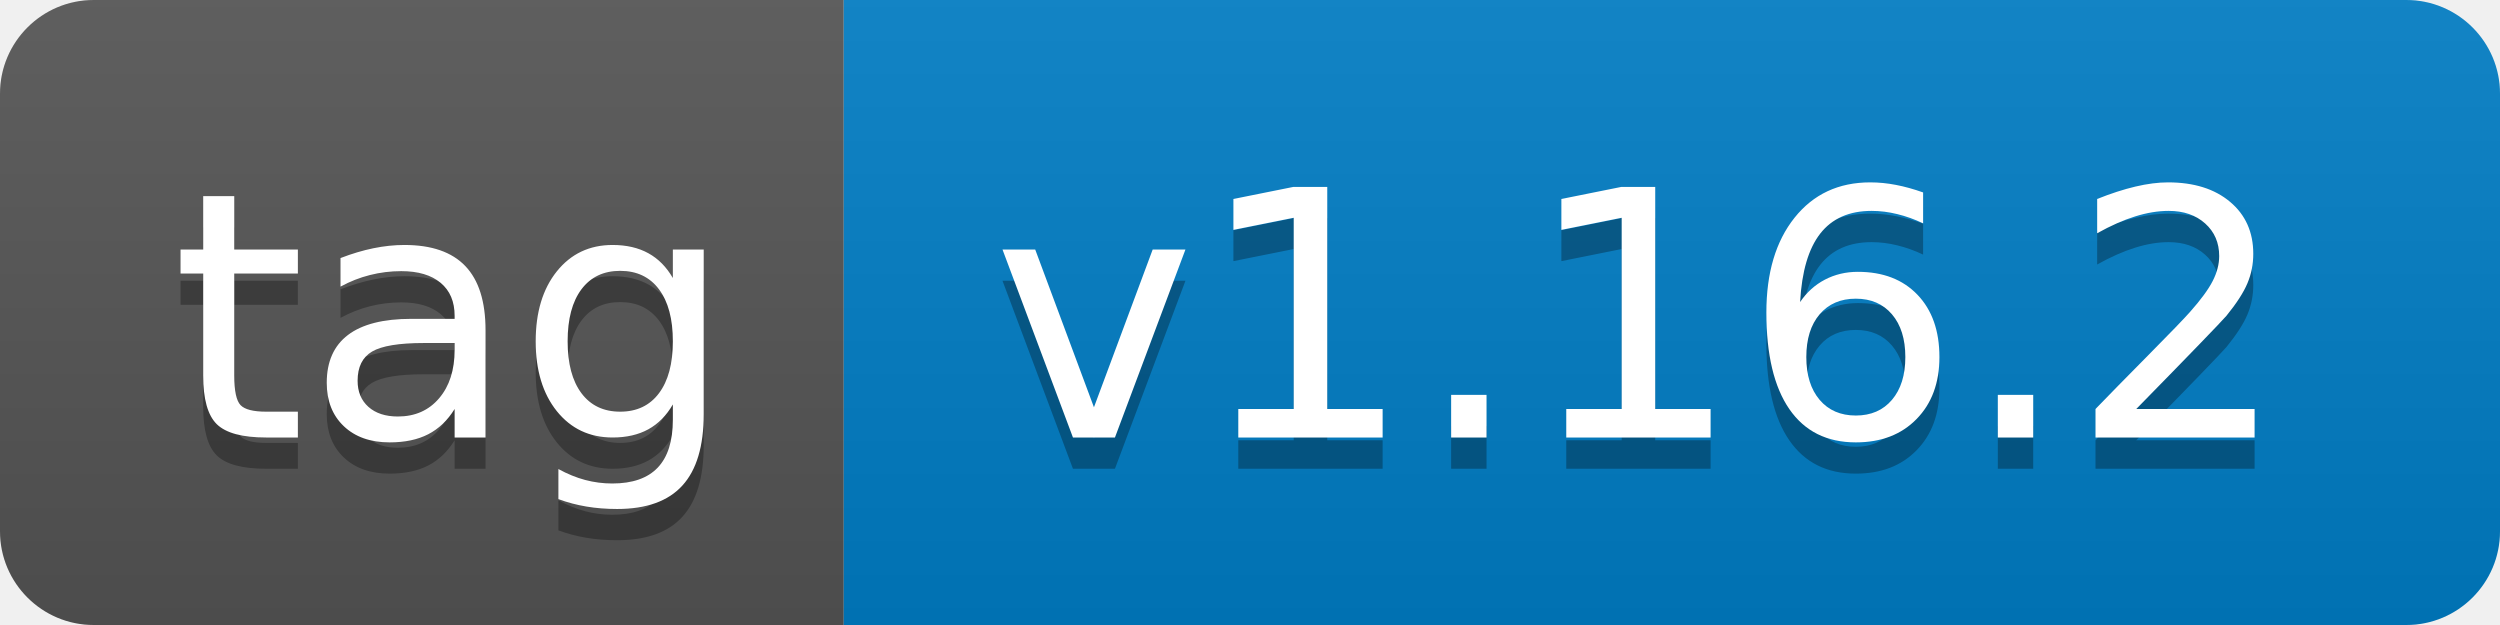
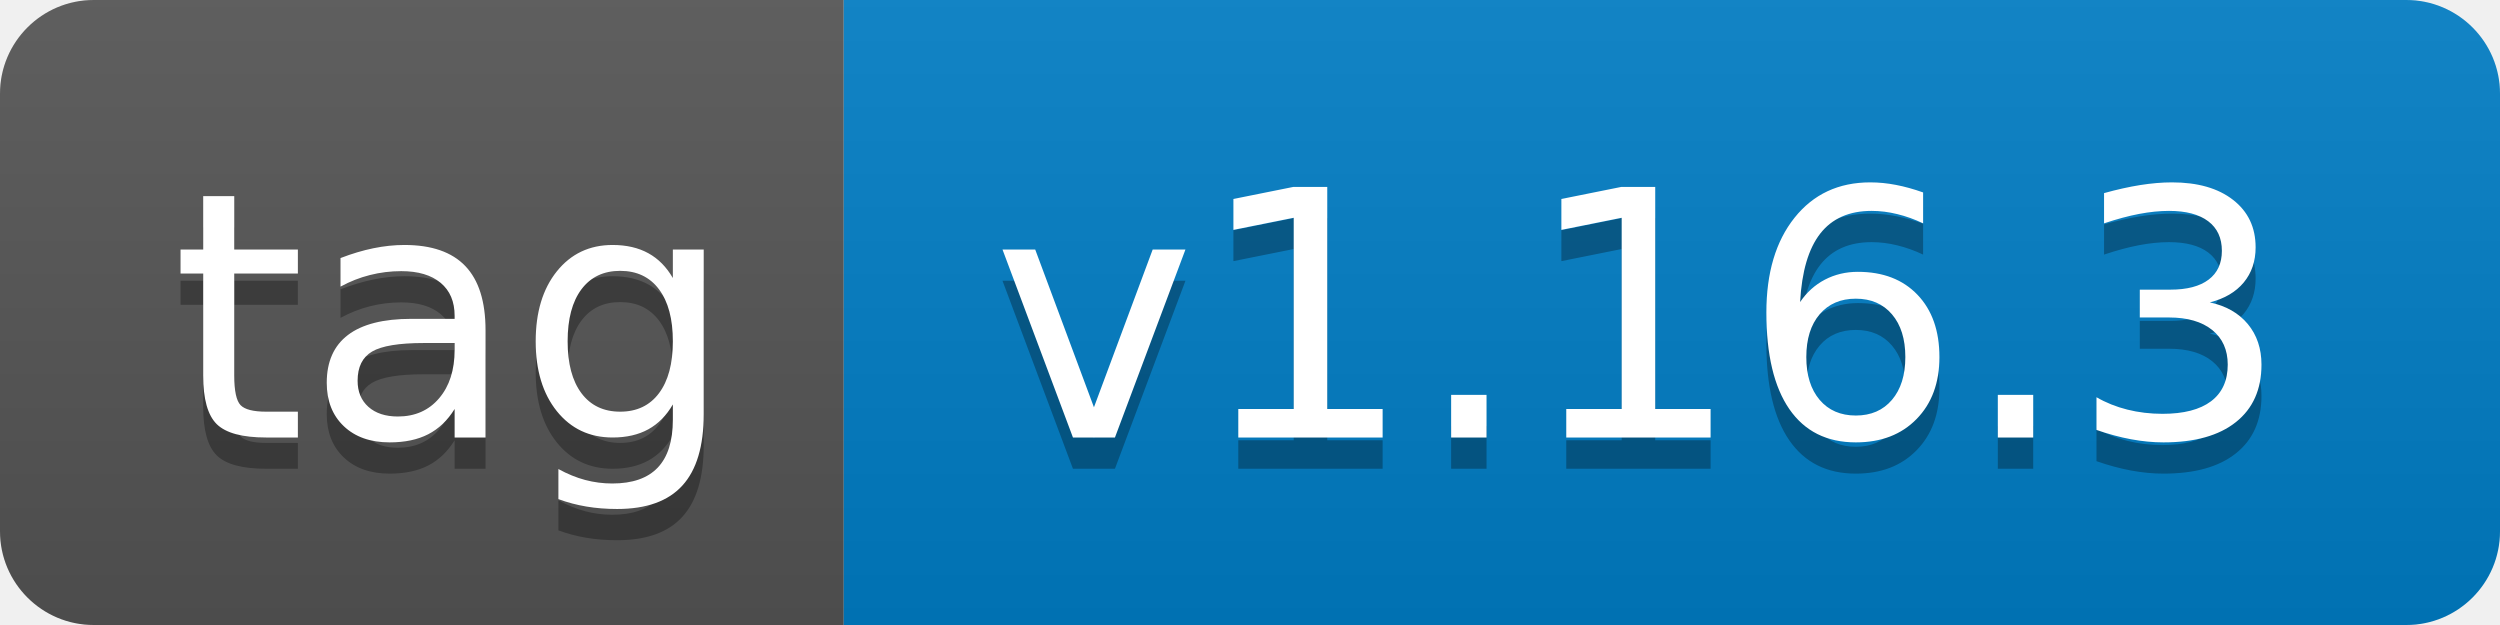
- <svg xmlns="http://www.w3.org/2000/svg" width="80" height="20" role="img" aria-label="tag: v1.16.2">
+ <svg xmlns="http://www.w3.org/2000/svg" width="80" height="20" role="img" aria-label="tag: v1.16.3">
  <linearGradient id="s" x2="0" y2="100%">
    <stop offset="0" stop-color="#bbb" stop-opacity=".1" />
    <stop offset="1" stop-opacity=".1" />
  </linearGradient>
  <clipPath id="r">
    <rect width="80" height="20" rx="3" fill="#fff" />
  </clipPath>
  <g clip-path="url(#r)">
    <rect width="27" height="20" fill="#555" />
    <rect x="27" width="53" height="20" fill="#007ec6" />
    <rect width="80" height="20" fill="url(#s)" />
  </g>
  <g fill="#fff" text-anchor="middle" font-family="Verdana,Geneva,DejaVu Sans,sans-serif" text-rendering="geometricPrecision" font-size="110">
    <text aria-hidden="true" x="145" y="150" fill="#010101" fill-opacity=".3" transform="scale(.1)" textLength="170">tag</text>
    <text x="145" y="140" transform="scale(.1)" fill="#fff" textLength="170">tag</text>
-     <text aria-hidden="true" x="525" y="150" fill="#010101" fill-opacity=".3" transform="scale(.1)" textLength="430">v1.16.2</text>
-     <text x="525" y="140" transform="scale(.1)" fill="#fff" textLength="430">v1.16.2</text>
+     <text aria-hidden="true" x="525" y="150" fill="#010101" fill-opacity=".3" transform="scale(.1)" textLength="430">v1.16.3</text>
+     <text x="525" y="140" transform="scale(.1)" fill="#fff" textLength="430">v1.16.3</text>
  </g>
</svg>
